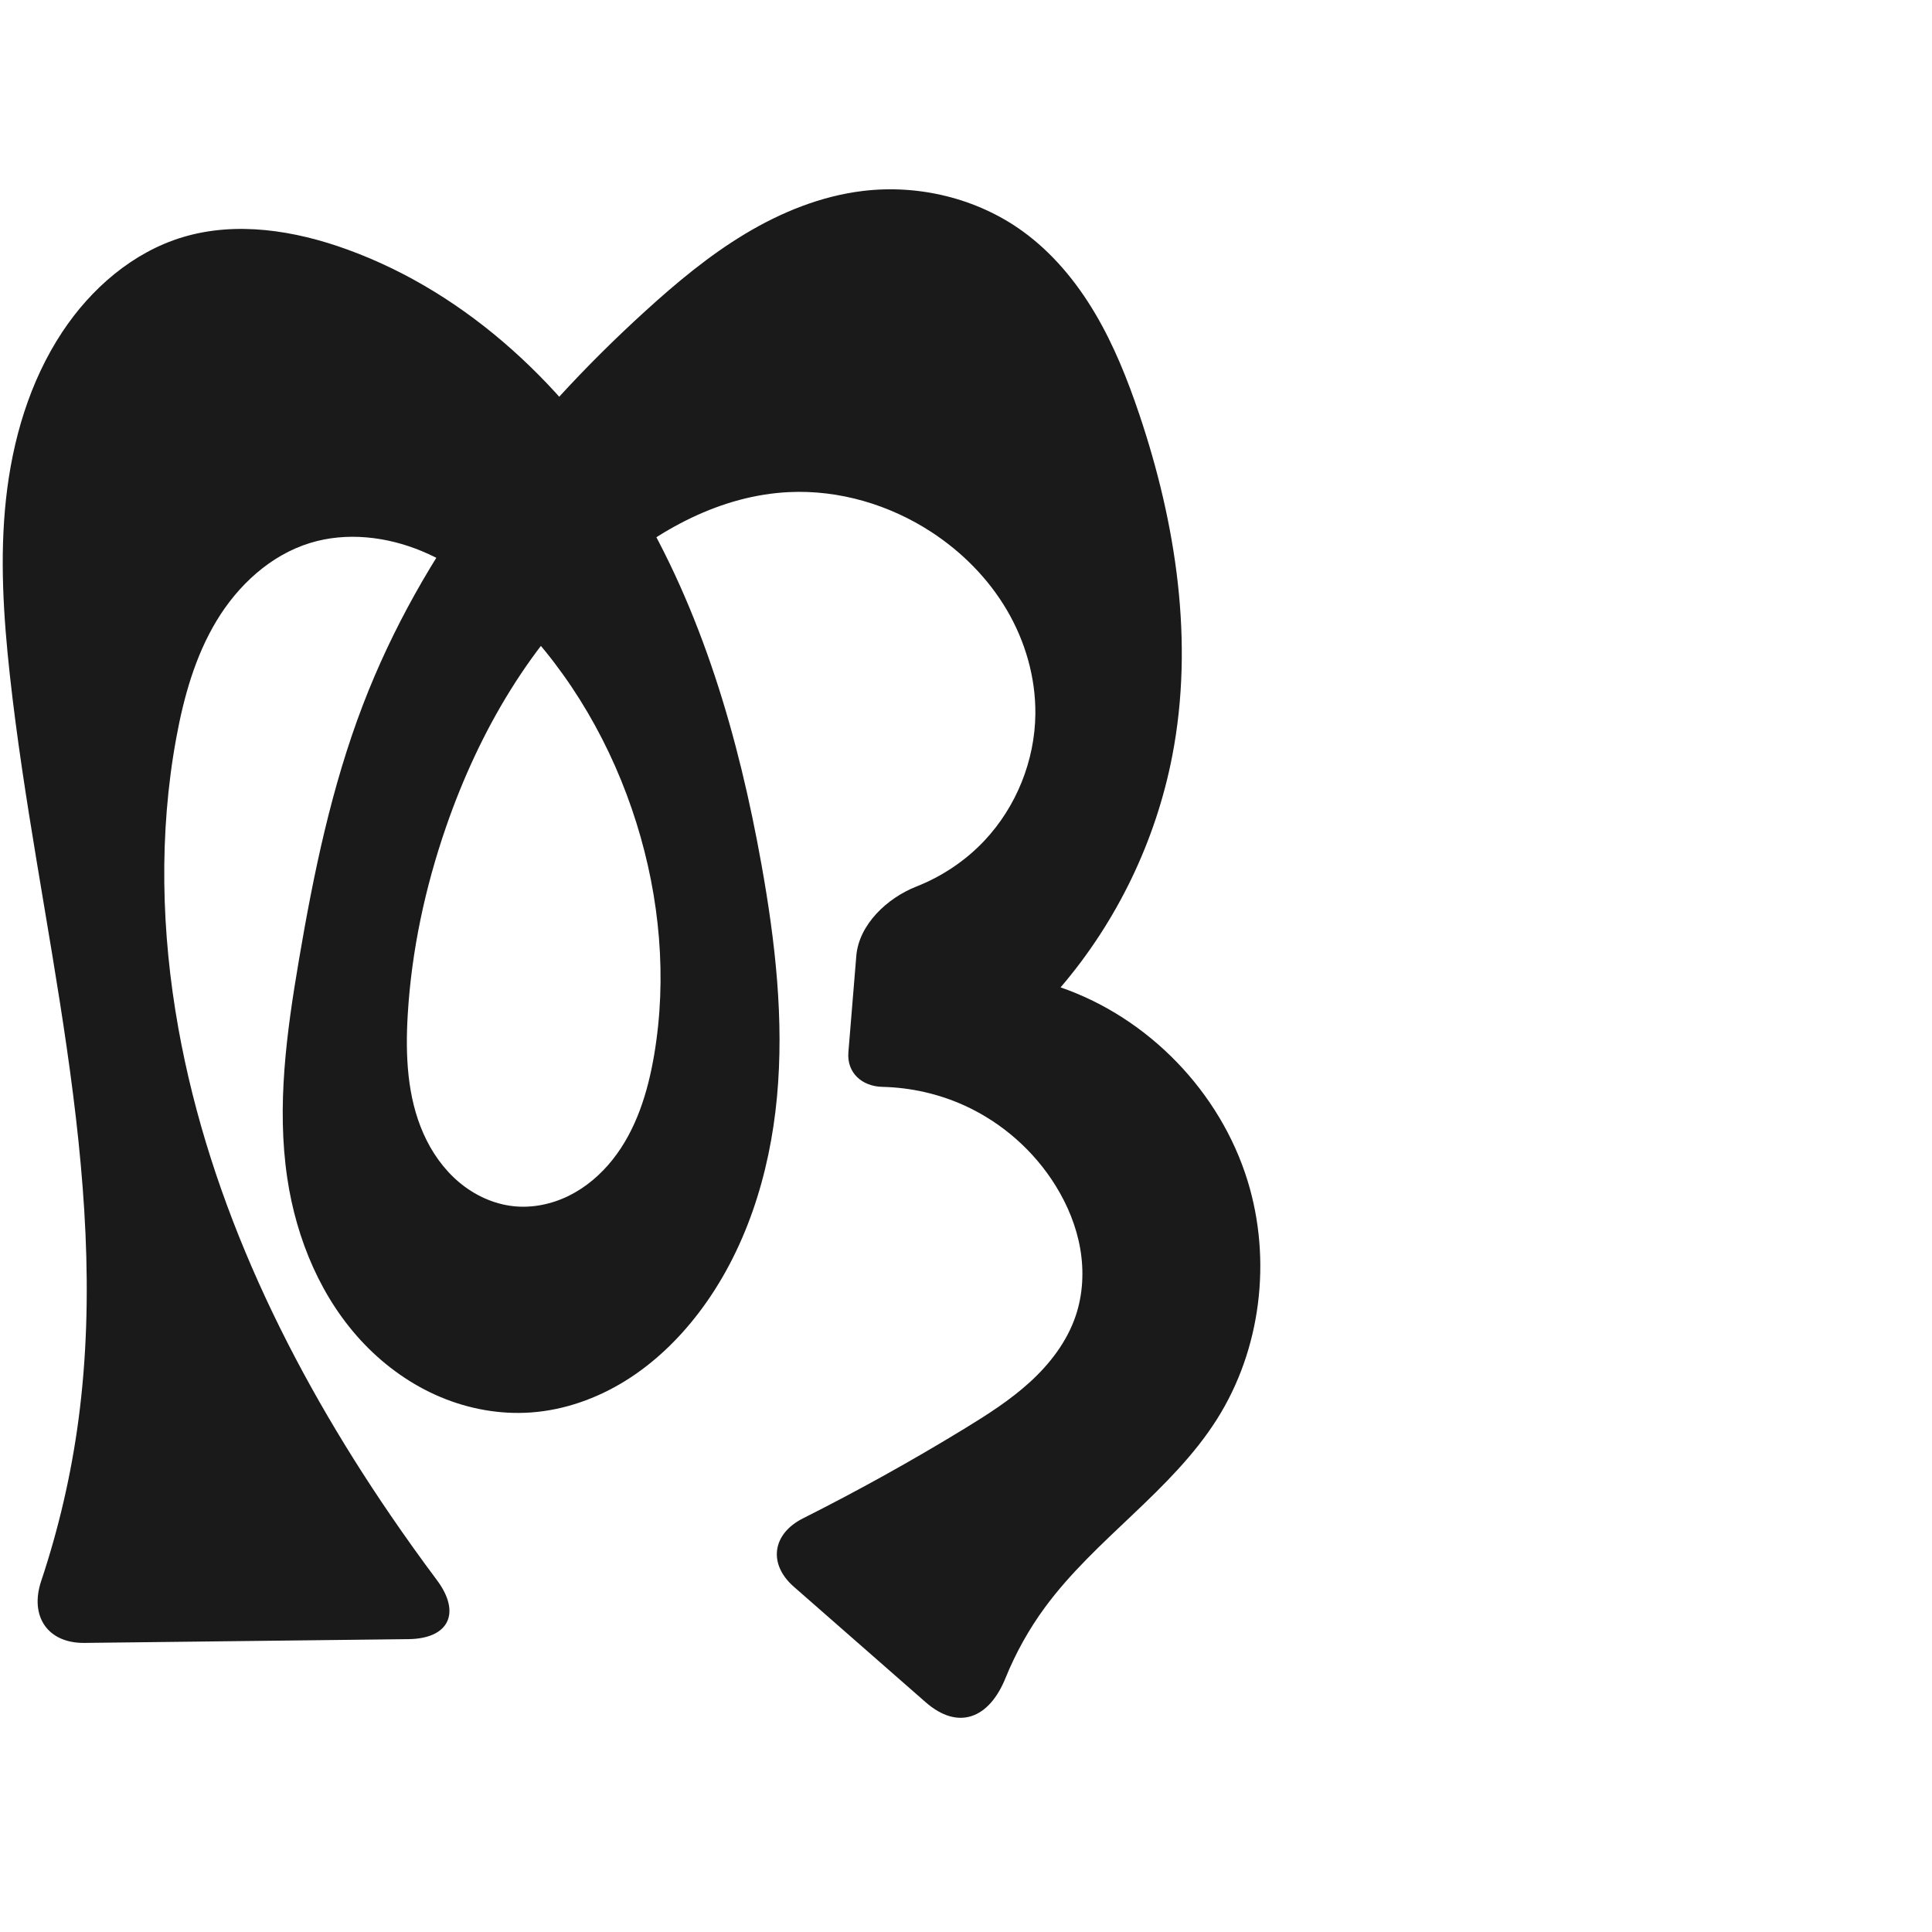
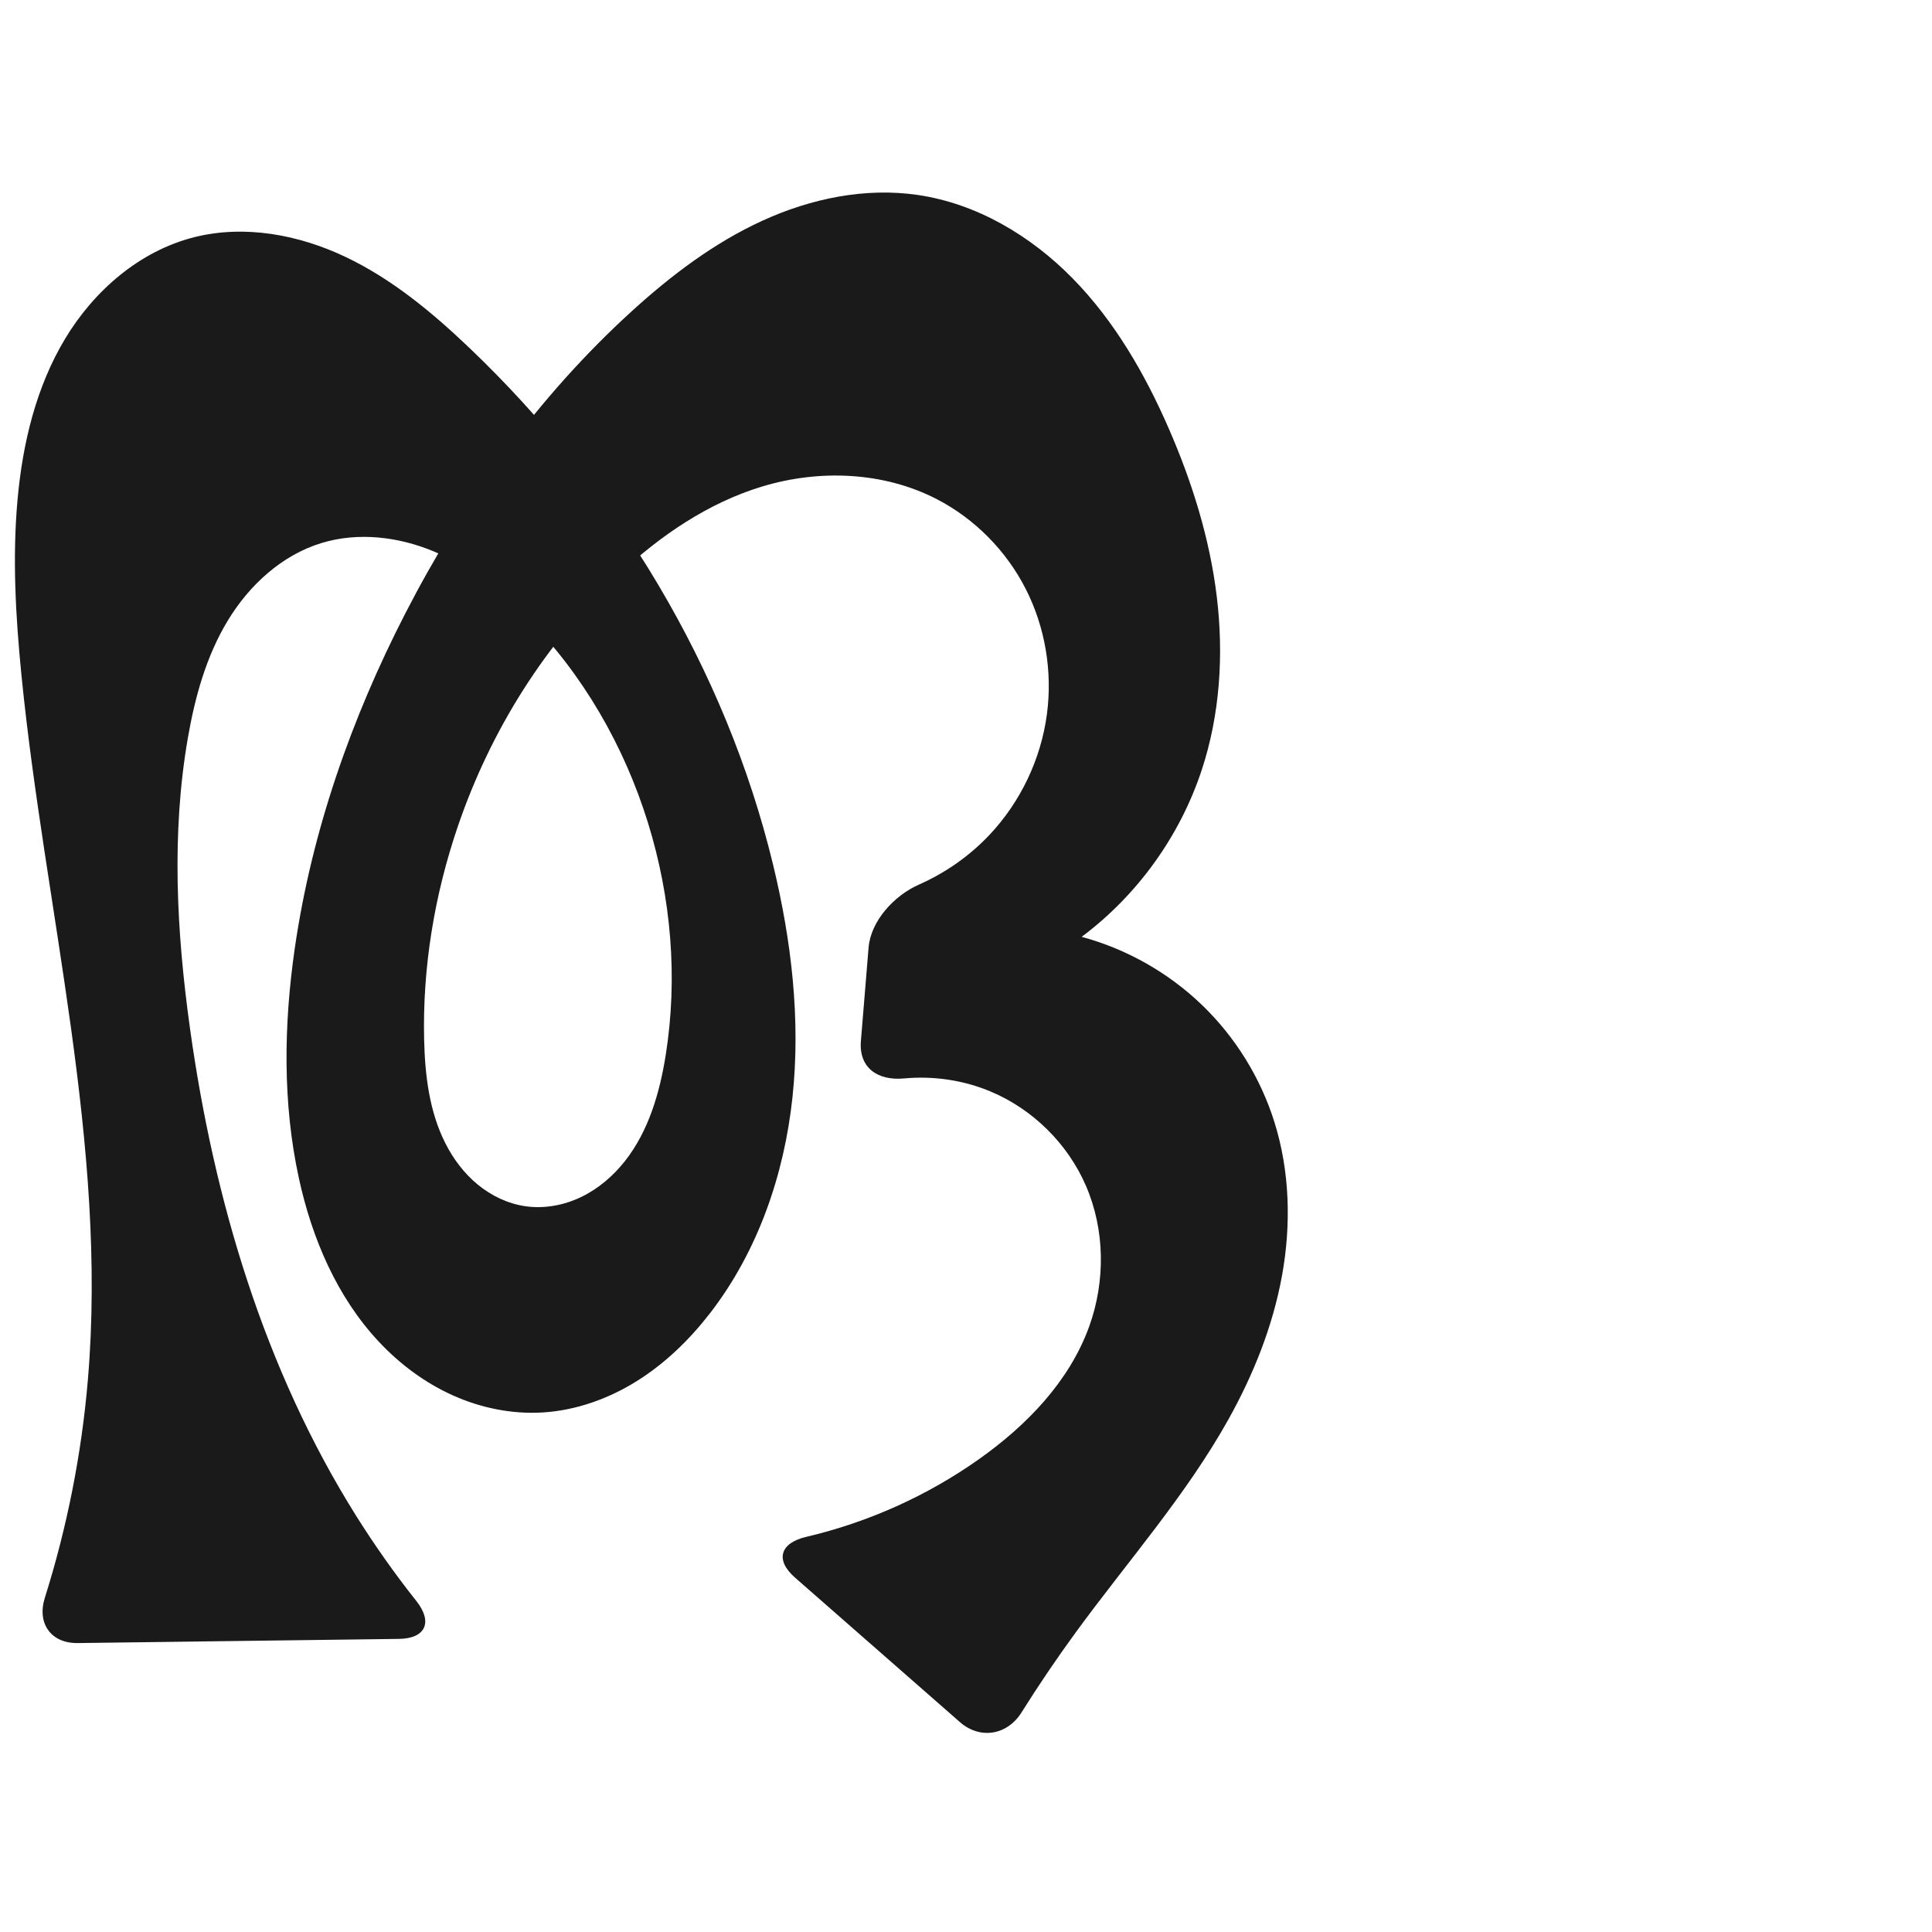
<svg xmlns="http://www.w3.org/2000/svg" xml:space="preserve" width="1000" height="1000" version="1.1" style="clip-rule:evenodd;fill-rule:evenodd;image-rendering:optimizeQuality;shape-rendering:geometricPrecision;text-rendering:geometricPrecision" viewBox="0 0 1000 1000" id="svg10">
  <defs id="defs4">
    <style type="text/css" id="style2">
   
    .fil0 {fill:#EF7F1A;fill-rule:nonzero}
   
  </style>
  </defs>
-   <path id="path1210-6" style="display:inline;fill:#1a1a1a;fill-rule:nonzero;stroke:none;stroke-width:2.221px;stroke-linecap:butt;stroke-linejoin:miter;stroke-opacity:1" d="m 394.171,447.664 c 7.087,39.614 11.718,80.02 7.997,120.091 -3.721,40.071 -16.23,80.025 -40.682,111.988 -10.51,13.739 -23.192,25.924 -37.898,35.031 -14.706,9.108 -31.479,15.077 -48.733,16.313 -16.001,1.147 -32.221,-1.799 -47.001,-8.037 -14.78,-6.238 -28.121,-15.728 -39.236,-27.296 -22.229,-23.136 -35.183,-54.173 -39.918,-85.906 -5.579,-37.383 -0.339,-75.474 5.984,-112.738 7.629,-44.964 16.908,-89.902 33.246,-132.482 30.197,-78.7 83.736,-146.869 146.077,-203.608 16.12,-14.672 32.951,-28.72 51.632,-39.952 18.681,-11.232 39.343,-19.614 60.983,-22.23 28.888,-3.493 59.114,3.801 82.694,20.852 15.432,11.159 27.822,26.16 37.517,42.552 9.695,16.391 16.794,34.19 22.873,52.237 19.09,56.675 28.402,117.871 17.088,176.595 -8.495,44.09 -28.64,85.882 -57.841,119.991 45.595,15.744 82.713,54.184 96.855,100.301 12.541,40.898 6.905,87.229 -16,123.357 -23.579,37.191 -62.887,61.785 -88.958,97.274 -8.305,11.305 -15.174,23.657 -20.444,36.657 -8.439,20.819 -24.396,27.222 -41.333,12.381 l -68.208,-59.765 c -13.407,-11.747 -11.167,-27.359 4.758,-35.367 28.41,-14.286 56.233,-29.74 83.375,-46.31 11.949,-7.295 23.836,-14.859 34.17,-24.303 10.334,-9.445 19.124,-20.933 23.603,-34.197 3.759,-11.135 4.356,-23.236 2.345,-34.815 -2.011,-11.579 -6.579,-22.642 -12.774,-32.629 -11.14,-17.959 -27.668,-32.527 -46.883,-41.323 -13.373,-6.122 -28.012,-9.432 -42.713,-9.765 -10.627,-0.241 -18.496,-7.318 -17.624,-17.926 l 4.1,-49.848 c 1.334,-16.215 15.946,-29.947 31.026,-35.886 13.297,-5.237 25.466,-13.353 35.265,-23.761 16.534,-17.56 26.153,-41.465 26.389,-65.582 0.185,-18.85 -5.227,-37.625 -14.791,-53.87 -9.563,-16.245 -23.198,-29.974 -38.983,-40.281 -21.725,-14.186 -47.809,-21.926 -73.727,-20.695 -35.05,1.664 -67.764,19.353 -94.094,42.547 -39.147,34.485 -66.241,81.142 -83.321,130.437 -10.896,31.449 -17.971,64.293 -19.944,97.518 -1.24,20.884 -0.332,42.499 8.169,61.615 4.25,9.558 10.4,18.352 18.404,25.087 8.004,6.735 17.908,11.343 28.312,12.428 9.773,1.019 19.769,-1.09 28.573,-5.453 8.804,-4.363 16.436,-10.924 22.551,-18.616 12.228,-15.384 18.24,-34.832 21.529,-54.207 6.784,-39.966 2.933,-81.452 -9.176,-120.139 -12.436,-39.734 -33.697,-76.896 -62.968,-106.504 -13.891,-14.051 -29.76,-26.51 -47.996,-34.115 -18.236,-7.605 -39.048,-10.068 -57.936,-4.268 -20.533,6.305 -37.339,21.913 -48.43,40.308 -11.09,18.394 -16.96,39.473 -20.835,60.6 -9.089,49.55 -7.8,100.731 1.093,150.316 16.31,90.935 57.781,175.908 109.914,252.181 7.723,11.299 15.687,22.434 23.884,33.394 12.634,16.893 6.377,30.328 -14.718,30.574 L 43.733,850.368 C 24.6,850.591 15.253,836.508 21.311,818.362 30.385,791.182 36.874,763.137 40.641,734.731 57.657,606.431 19.198,478.102 5.101,349.45 1.787,319.2 -0.178,288.617 3.101,258.363 6.408,227.851 15.265,197.53 32.18,171.92 47.068,149.379 68.696,130.563 94.561,122.767 c 27.772,-8.371 58.016,-3.514 85.274,6.401 63.022,22.924 114.353,71.972 148.933,129.431 34.579,57.459 53.593,123.051 65.404,189.065 z" />
+   <path id="path1210-6" style="display:inline;fill:#1a1a1a;fill-rule:nonzero;stroke:none;stroke-width:2.221px;stroke-linecap:butt;stroke-linejoin:miter;stroke-opacity:1" d="m 400.171,447.664 c 9.504,39.285 14.297,80.048 10.02,120.24 -4.277,40.191 -17.971,79.872 -42.706,111.838 -10.591,13.687 -23.203,25.938 -37.879,35.11 -14.676,9.172 -31.476,15.194 -48.751,16.235 -15.866,0.956 -31.891,-2.313 -46.394,-8.816 -14.504,-6.503 -27.498,-16.19 -38.363,-27.792 -21.73,-23.204 -34.641,-53.568 -41.397,-84.631 -8.469,-38.936 -7.832,-79.443 -2.141,-118.88 8.739,-60.557 29.265,-119.1 57.248,-173.509 29.965,-58.264 68.795,-112.35 117.261,-156.438 20.356,-18.518 42.575,-35.363 67.601,-46.808 25.026,-11.445 53.1,-17.282 80.331,-13.307 30.594,4.466 58.579,21.139 80.224,43.218 21.645,22.079 37.373,49.342 49.731,77.684 12.103,27.756 21.218,56.98 24.852,87.041 3.634,30.061 1.674,61.017 -7.82,89.771 -11.286,34.183 -33.289,64.741 -62.128,86.285 23.24,6.276 44.848,18.498 62.201,35.183 17.353,16.685 30.414,37.796 37.597,60.772 7.963,25.469 8.678,52.922 3.946,79.183 -4.732,26.261 -14.788,51.383 -27.798,74.681 -22.029,39.45 -52.26,73.579 -78.908,110.069 -9.881,13.53 -19.284,27.409 -28.187,41.601 -7.373,11.753 -21.432,14.1 -31.868,4.956 l -85.359,-74.793 c -10.436,-9.144 -7.696,-17.908 5.807,-21.077 31.994,-7.507 62.54,-21.195 89.371,-40.176 24.703,-17.475 46.833,-40.278 57.107,-68.739 8.455,-23.422 8.186,-50.078 -1.737,-72.917 -9.425,-21.692 -27.453,-39.505 -49.256,-48.67 -14.079,-5.918 -29.633,-8.188 -44.835,-6.78 -13.773,1.276 -23.479,-5.567 -22.342,-19.395 l 3.976,-48.339 c 1.137,-13.828 13.311,-26.961 25.977,-32.554 13.776,-6.083 26.351,-14.896 36.676,-25.862 16.067,-17.064 26.604,-39.255 29.672,-62.492 2.907,-22.016 -0.895,-44.905 -10.97,-64.696 -10.074,-19.79 -26.405,-36.375 -46.144,-46.551 -27.453,-14.152 -60.582,-15.45 -90.153,-6.536 -28.057,8.458 -52.907,25.485 -74.326,45.483 -38.093,35.565 -66.49,81.115 -83.321,130.437 -12.125,35.531 -18.364,73.144 -17.45,110.675 0.445,18.285 2.705,36.971 10.941,53.302 4.118,8.166 9.722,15.642 16.785,21.452 7.063,5.81 15.615,9.909 24.666,11.218 9.794,1.417 19.947,-0.476 28.866,-4.764 8.919,-4.288 16.625,-10.902 22.739,-18.684 12.227,-15.564 17.94,-35.28 21.047,-54.827 6.36,-40.014 2.807,-81.436 -9.176,-120.139 -12.316,-39.779 -33.645,-76.936 -62.968,-106.504 -13.907,-14.023 -29.785,-26.45 -48.016,-34.046 -18.231,-7.595 -39.018,-10.075 -57.916,-4.337 -20.576,6.247 -37.479,21.794 -48.613,40.191 -11.134,18.397 -16.983,39.528 -20.652,60.716 -8.582,49.573 -5.844,100.487 1.093,150.316 12.338,88.615 38.39,176.376 85.914,252.181 9.596,15.307 20.038,30.083 31.26,44.241 8.618,10.872 4.855,19.427 -9.019,19.607 L 40.21,850.447 C 26.336,850.626 19.044,840.234 23.213,827.001 34.731,790.44 42.216,752.607 45.466,714.412 55.849,592.396 23.224,471.305 11.101,349.45 8.09,319.183 6.345,288.654 9.101,258.363 11.738,229.382 18.699,200.312 33.681,175.363 c 14.982,-24.949 38.659,-45.488 66.88,-52.596 26.017,-6.553 53.999,-1.321 78.233,10.193 24.234,11.514 45.165,28.944 64.559,47.484 75.678,72.344 132.2,165.462 156.819,267.22 z" />
</svg>
